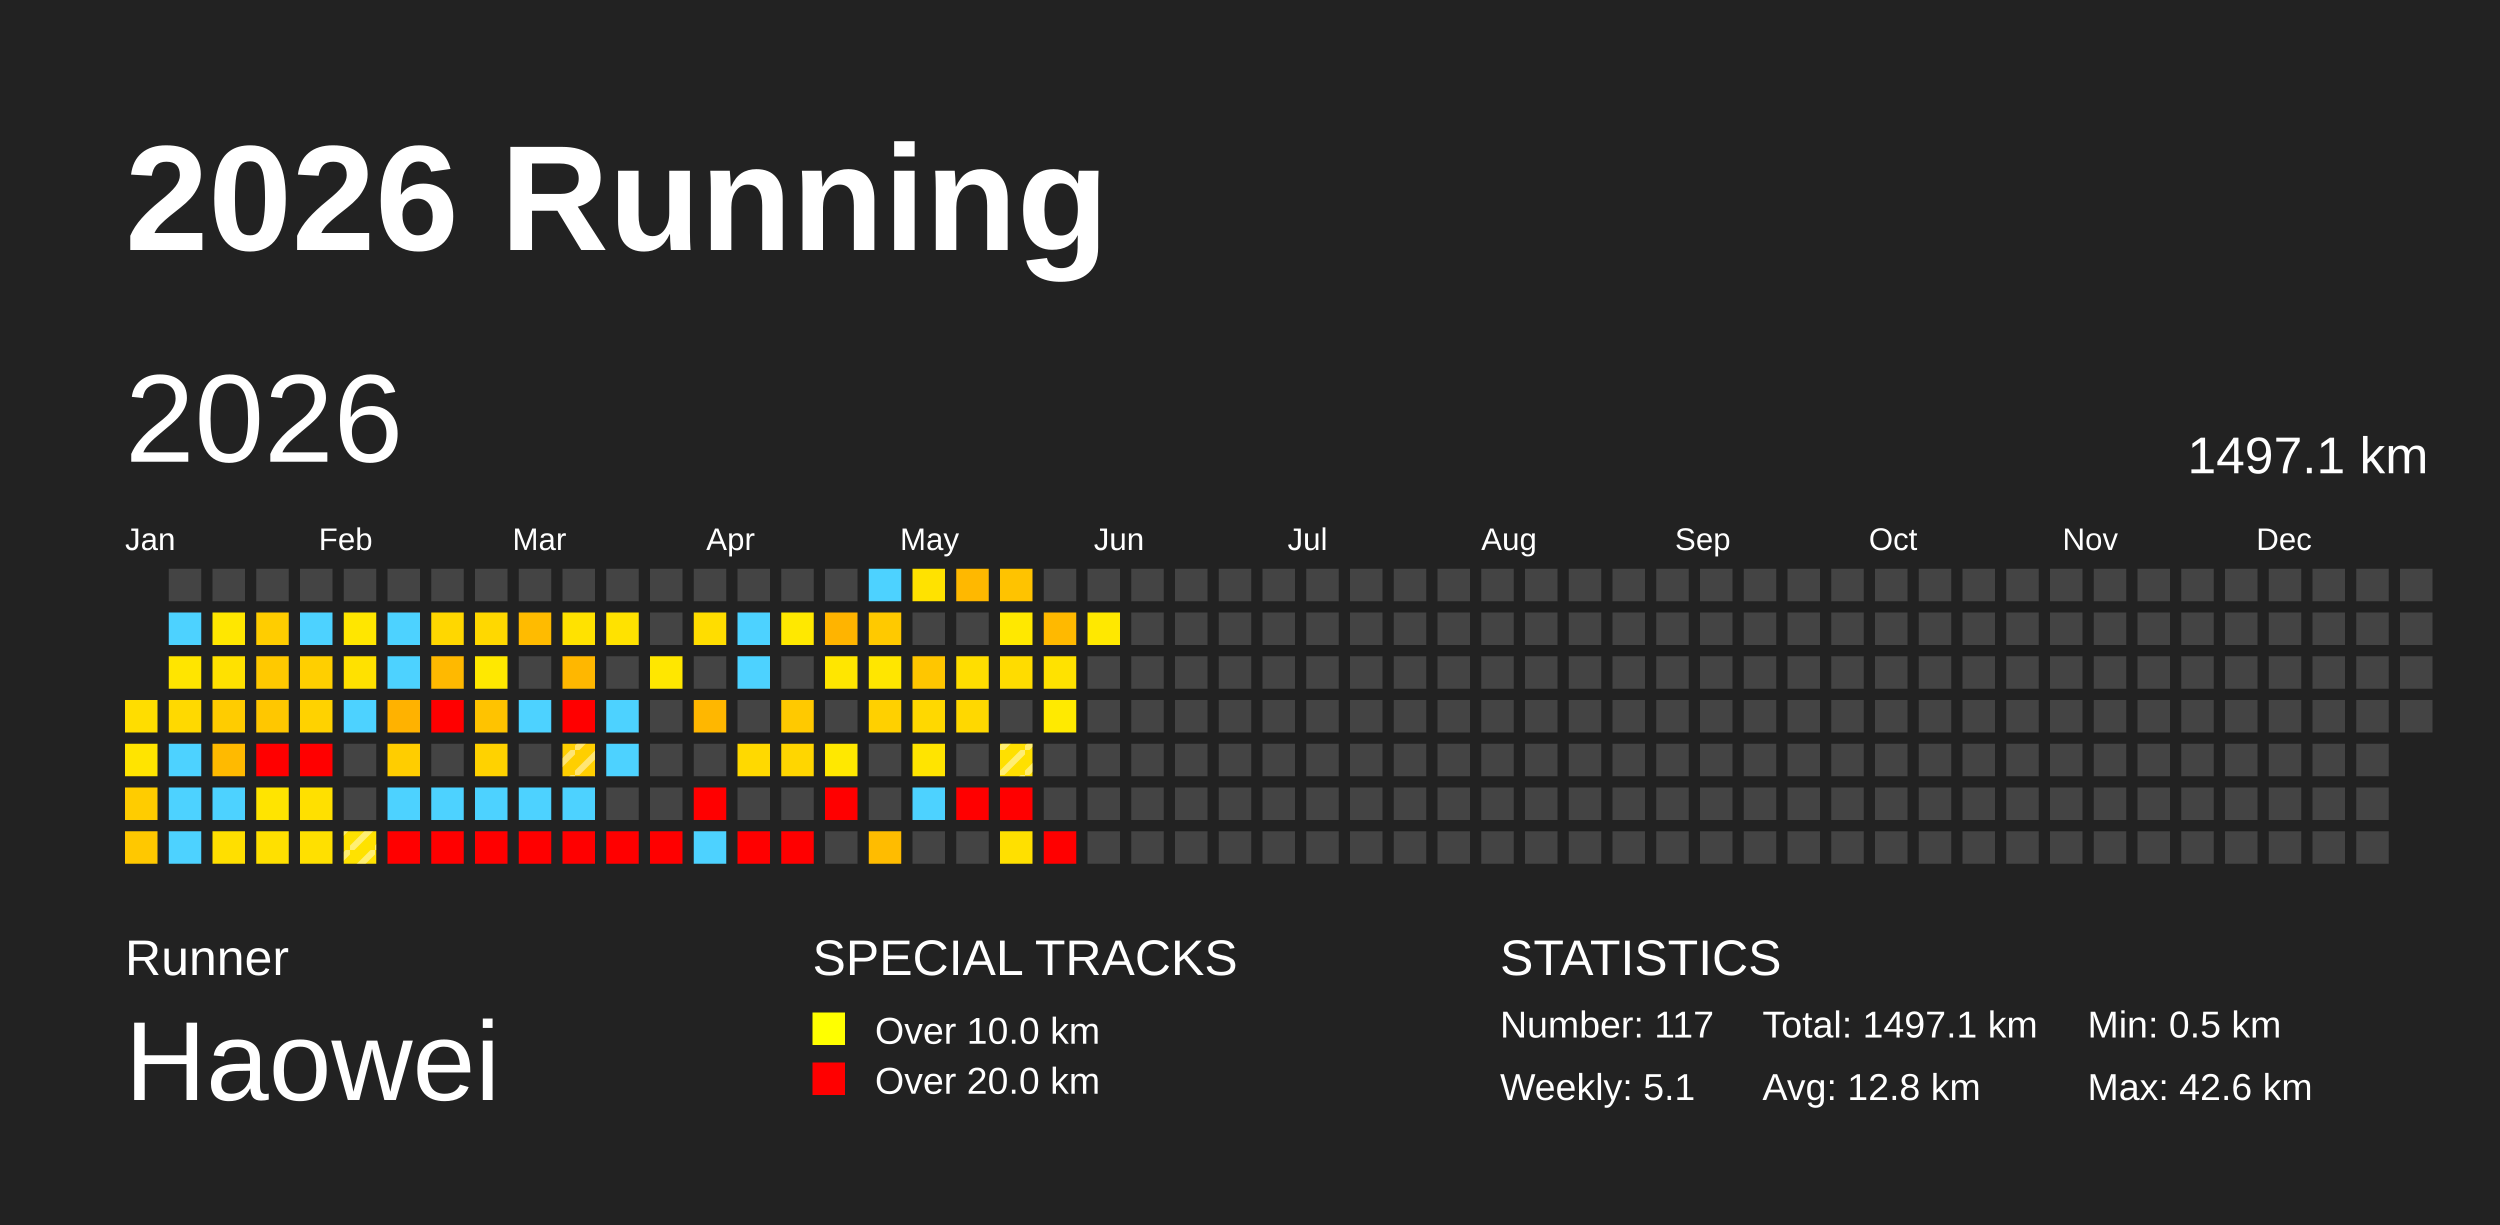
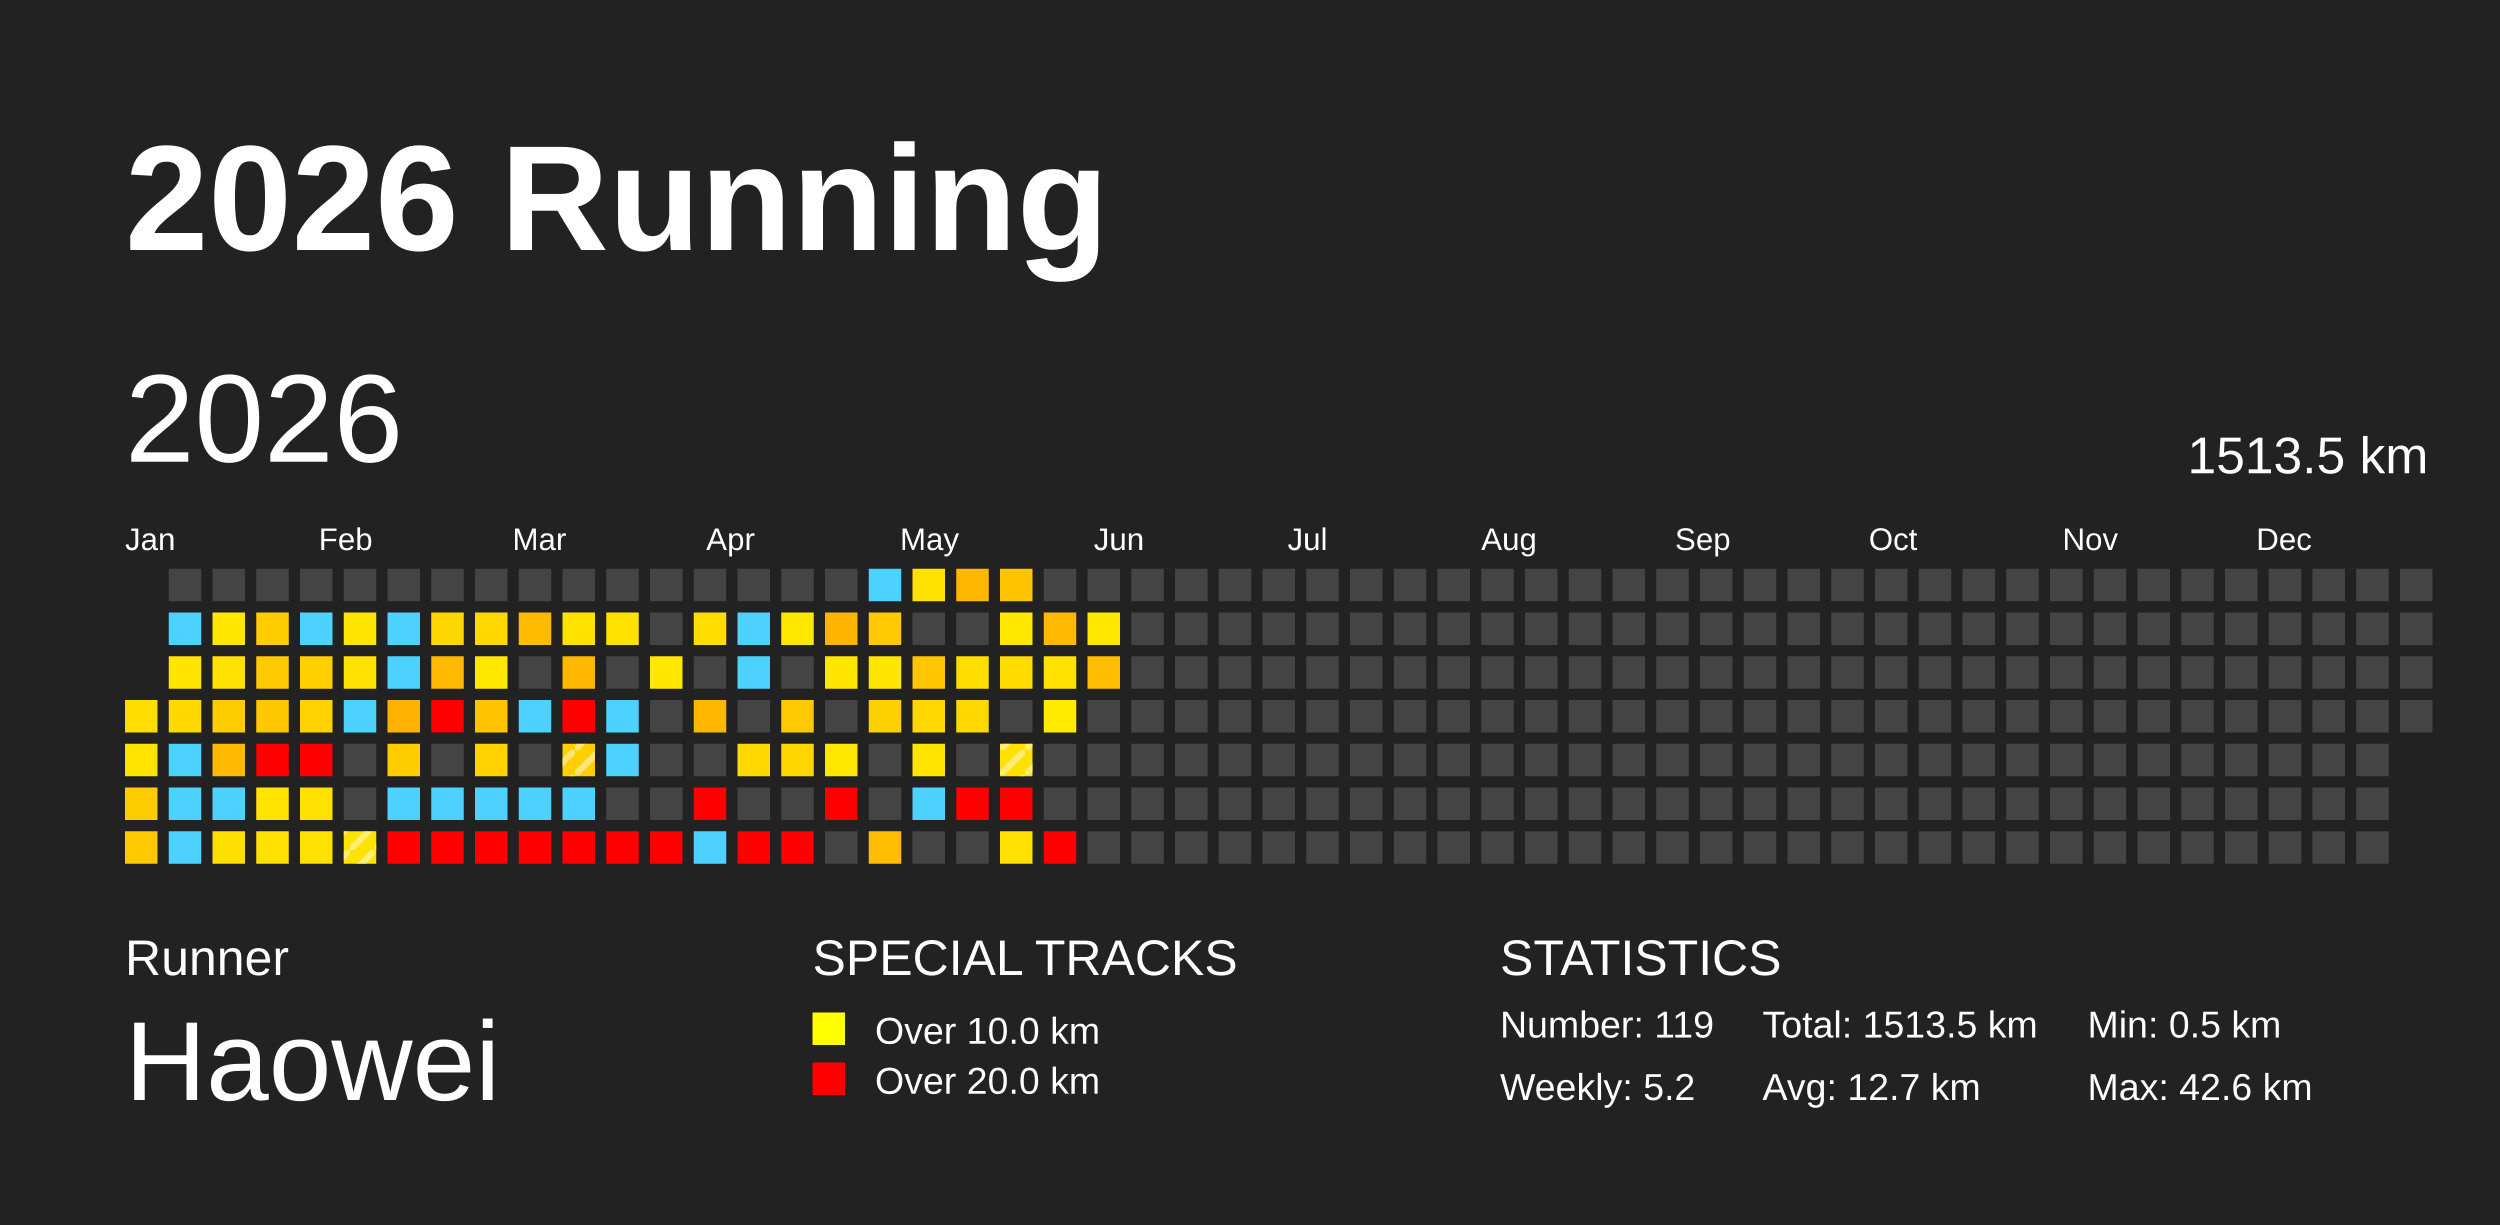
<svg xmlns="http://www.w3.org/2000/svg" baseProfile="full" height="98mm" version="1.1" viewBox="0,0,200,98" width="200mm">
  <defs>
    <pattern height="2" id="indoor-stripe" patternUnits="userSpaceOnUse" width="2">
      <line stroke="white" stroke-opacity="0.45" stroke-width="0.5" x1="0" x2="2" y1="2" y2="0" />
    </pattern>
  </defs>
  <rect fill="#222222" height="98" width="200" x="0" y="0" />
  <text fill="#FFFFFF" style="font-size:12px; font-family:Arial; font-weight:bold;" x="10" y="20">2026 Running</text>
  <text fill="#FFFFFF" style="font-size:4px; font-family:Arial" x="10" y="78">Runner</text>
  <text fill="#FFFFFF" style="font-size:9px; font-family:Arial" x="10" y="88">Haowei</text>
  <text fill="#FFFFFF" style="font-size:4px; font-family:Arial" x="65" y="78">SPECIAL TRACKS</text>
  <rect fill="yellow" height="2.6" width="2.6" x="65" y="81" />
  <text fill="#FFFFFF" style="font-size:3px; font-family:Arial" x="70" y="83.5">Over 10.0 km</text>
  <rect fill="red" height="2.6" width="2.6" x="65" y="85" />
  <text fill="#FFFFFF" style="font-size:3px; font-family:Arial" x="70" y="87.5">Over 20.0 km</text>
  <text fill="#FFFFFF" style="font-size:4px; font-family:Arial" x="120" y="78">STATISTICS</text>
-   <text fill="#FFFFFF" style="font-size:3px; font-family:Arial" x="120" y="83">Number: 117</text>
-   <text fill="#FFFFFF" style="font-size:3px; font-family:Arial" x="120" y="88">Weekly: 5.1</text>
-   <text fill="#FFFFFF" style="font-size:3px; font-family:Arial" x="141" y="83">Total: 1497.1 km</text>
-   <text fill="#FFFFFF" style="font-size:3px; font-family:Arial" x="141" y="88">Avg: 12.8 km</text>
+   <text fill="#FFFFFF" style="font-size:3px; font-family:Arial" x="120" y="83">Number: 119</text>
+   <text fill="#FFFFFF" style="font-size:3px; font-family:Arial" x="120" y="88">Weekly: 5.2</text>
+   <text fill="#FFFFFF" style="font-size:3px; font-family:Arial" x="141" y="83">Total: 1513.5 km</text>
+   <text fill="#FFFFFF" style="font-size:3px; font-family:Arial" x="141" y="88">Avg: 12.7 km</text>
  <text fill="#FFFFFF" style="font-size:3px; font-family:Arial" x="167" y="83">Min: 0.5 km</text>
  <text fill="#FFFFFF" style="font-size:3px; font-family:Arial" x="167" y="88">Max: 42.6 km</text>
  <text dominant-baseline="hanging" fill="#FFFFFF" style="font-size:10.0px; font-family:Arial;" x="10" y="30">2026</text>
-   <text dominant-baseline="hanging" fill="#FFFFFF" style="font-size:4.125px; font-family:Arial;" x="175" y="35">1497.1 km</text>
+   <text dominant-baseline="hanging" fill="#FFFFFF" style="font-size:4.125px; font-family:Arial;" x="175" y="35">1513.5 km</text>
  <text fill="#FFFFFF" style="font-size:2.5px; font-family:Arial" x="10.0" y="44">Jan</text>
  <text fill="#FFFFFF" style="font-size:2.5px; font-family:Arial" x="25.5" y="44">Feb</text>
  <text fill="#FFFFFF" style="font-size:2.5px; font-family:Arial" x="41.0" y="44">Mar</text>
  <text fill="#FFFFFF" style="font-size:2.5px; font-family:Arial" x="56.5" y="44">Apr</text>
  <text fill="#FFFFFF" style="font-size:2.5px; font-family:Arial" x="72.0" y="44">May</text>
  <text fill="#FFFFFF" style="font-size:2.5px; font-family:Arial" x="87.5" y="44">Jun</text>
  <text fill="#FFFFFF" style="font-size:2.5px; font-family:Arial" x="103.0" y="44">Jul</text>
  <text fill="#FFFFFF" style="font-size:2.5px; font-family:Arial" x="118.5" y="44">Aug</text>
  <text fill="#FFFFFF" style="font-size:2.5px; font-family:Arial" x="134.0" y="44">Sep</text>
  <text fill="#FFFFFF" style="font-size:2.5px; font-family:Arial" x="149.5" y="44">Oct</text>
  <text fill="#FFFFFF" style="font-size:2.5px; font-family:Arial" x="165.0" y="44">Nov</text>
  <text fill="#FFFFFF" style="font-size:2.5px; font-family:Arial" x="180.5" y="44">Dec</text>
  <rect fill="#ffdd00" height="2.6" width="2.6" x="10.0" y="56.0" />
  <rect fill="#ffe400" height="2.6" width="2.6" x="10.0" y="59.5" />
  <rect fill="#ffcc00" height="2.6" width="2.6" x="10.0" y="63.0" />
  <rect fill="#ffc800" height="2.6" width="2.6" x="10.0" y="66.5" />
  <rect fill="#444444" height="2.6" width="2.6" x="13.5" y="45.5" />
  <rect fill="#4dd2ff" height="2.6" width="2.6" x="13.5" y="49.0" />
  <rect fill="#ffe500" height="2.6" width="2.6" x="13.5" y="52.5" />
  <rect fill="#ffd900" height="2.6" width="2.6" x="13.5" y="56.0" />
  <rect fill="#4dd2ff" height="2.6" width="2.6" x="13.5" y="59.5" />
  <rect fill="#4dd2ff" height="2.6" width="2.6" x="13.5" y="63.0" />
  <rect fill="#4dd2ff" height="2.6" width="2.6" x="13.5" y="66.5" />
  <rect fill="#444444" height="2.6" width="2.6" x="17.0" y="45.5" />
  <rect fill="#ffe700" height="2.6" width="2.6" x="17.0" y="49.0" />
  <rect fill="#ffe100" height="2.6" width="2.6" x="17.0" y="52.5" />
  <rect fill="#ffcc00" height="2.6" width="2.6" x="17.0" y="56.0" />
  <rect fill="#ffba00" height="2.6" width="2.6" x="17.0" y="59.5" />
  <rect fill="#4dd2ff" height="2.6" width="2.6" x="17.0" y="63.0" />
  <rect fill="#ffdf00" height="2.6" width="2.6" x="17.0" y="66.5" />
  <rect fill="#444444" height="2.6" width="2.6" x="20.5" y="45.5" />
  <rect fill="#ffcd00" height="2.6" width="2.6" x="20.5" y="49.0" />
  <rect fill="#ffc900" height="2.6" width="2.6" x="20.5" y="52.5" />
  <rect fill="#ffc700" height="2.6" width="2.6" x="20.5" y="56.0" />
  <rect fill="red" height="2.6" width="2.6" x="20.5" y="59.5" />
  <rect fill="#ffe400" height="2.6" width="2.6" x="20.5" y="63.0" />
  <rect fill="#ffe000" height="2.6" width="2.6" x="20.5" y="66.5" />
  <rect fill="#444444" height="2.6" width="2.6" x="24.0" y="45.5" />
  <rect fill="#4dd2ff" height="2.6" width="2.6" x="24.0" y="49.0" />
  <rect fill="#ffcf00" height="2.6" width="2.6" x="24.0" y="52.5" />
  <rect fill="#ffd200" height="2.6" width="2.6" x="24.0" y="56.0" />
  <rect fill="red" height="2.6" width="2.6" x="24.0" y="59.5" />
  <rect fill="#ffe000" height="2.6" width="2.6" x="24.0" y="63.0" />
  <rect fill="#ffe000" height="2.6" width="2.6" x="24.0" y="66.5" />
  <rect fill="#444444" height="2.6" width="2.6" x="27.5" y="45.5" />
  <rect fill="#ffe600" height="2.6" width="2.6" x="27.5" y="49.0" />
  <rect fill="#ffe100" height="2.6" width="2.6" x="27.5" y="52.5" />
  <rect fill="#4dd2ff" height="2.6" width="2.6" x="27.5" y="56.0" />
  <rect fill="#444444" height="2.6" width="2.6" x="27.5" y="59.5" />
  <rect fill="#444444" height="2.6" width="2.6" x="27.5" y="63.0" />
  <rect fill="#ffe200" height="2.6" width="2.6" x="27.5" y="66.5" />
  <rect fill="url(#indoor-stripe)" height="2.6" style="pointer-events: none;" width="2.6" x="27.5" y="66.5" />
  <rect fill="#444444" height="2.6" width="2.6" x="31.0" y="45.5" />
  <rect fill="#4dd2ff" height="2.6" width="2.6" x="31.0" y="49.0" />
  <rect fill="#4dd2ff" height="2.6" width="2.6" x="31.0" y="52.5" />
  <rect fill="#ffb200" height="2.6" width="2.6" x="31.0" y="56.0" />
  <rect fill="#ffcd00" height="2.6" width="2.6" x="31.0" y="59.5" />
  <rect fill="#4dd2ff" height="2.6" width="2.6" x="31.0" y="63.0" />
  <rect fill="red" height="2.6" width="2.6" x="31.0" y="66.5" />
  <rect fill="#444444" height="2.6" width="2.6" x="34.5" y="45.5" />
  <rect fill="#ffd700" height="2.6" width="2.6" x="34.5" y="49.0" />
  <rect fill="#ffb900" height="2.6" width="2.6" x="34.5" y="52.5" />
  <rect fill="red" height="2.6" width="2.6" x="34.5" y="56.0" />
  <rect fill="#444444" height="2.6" width="2.6" x="34.5" y="59.5" />
  <rect fill="#4dd2ff" height="2.6" width="2.6" x="34.5" y="63.0" />
  <rect fill="red" height="2.6" width="2.6" x="34.5" y="66.5" />
  <rect fill="#444444" height="2.6" width="2.6" x="38.0" y="45.5" />
  <rect fill="#ffd800" height="2.6" width="2.6" x="38.0" y="49.0" />
  <rect fill="#ffe800" height="2.6" width="2.6" x="38.0" y="52.5" />
  <rect fill="#ffc300" height="2.6" width="2.6" x="38.0" y="56.0" />
  <rect fill="#ffd200" height="2.6" width="2.6" x="38.0" y="59.5" />
  <rect fill="#4dd2ff" height="2.6" width="2.6" x="38.0" y="63.0" />
  <rect fill="red" height="2.6" width="2.6" x="38.0" y="66.5" />
  <rect fill="#444444" height="2.6" width="2.6" x="41.5" y="45.5" />
  <rect fill="#ffbb00" height="2.6" width="2.6" x="41.5" y="49.0" />
  <rect fill="#444444" height="2.6" width="2.6" x="41.5" y="52.5" />
  <rect fill="#4dd2ff" height="2.6" width="2.6" x="41.5" y="56.0" />
  <rect fill="#444444" height="2.6" width="2.6" x="41.5" y="59.5" />
  <rect fill="#4dd2ff" height="2.6" width="2.6" x="41.5" y="63.0" />
  <rect fill="red" height="2.6" width="2.6" x="41.5" y="66.5" />
  <rect fill="#444444" height="2.6" width="2.6" x="45.0" y="45.5" />
  <rect fill="#ffe200" height="2.6" width="2.6" x="45.0" y="49.0" />
  <rect fill="#ffb700" height="2.6" width="2.6" x="45.0" y="52.5" />
  <rect fill="red" height="2.6" width="2.6" x="45.0" y="56.0" />
  <rect fill="#ffcf00" height="2.6" width="2.6" x="45.0" y="59.5" />
  <rect fill="url(#indoor-stripe)" height="2.6" style="pointer-events: none;" width="2.6" x="45.0" y="59.5" />
  <rect fill="#4dd2ff" height="2.6" width="2.6" x="45.0" y="63.0" />
  <rect fill="red" height="2.6" width="2.6" x="45.0" y="66.5" />
  <rect fill="#444444" height="2.6" width="2.6" x="48.5" y="45.5" />
  <rect fill="#ffe200" height="2.6" width="2.6" x="48.5" y="49.0" />
  <rect fill="#444444" height="2.6" width="2.6" x="48.5" y="52.5" />
  <rect fill="#4dd2ff" height="2.6" width="2.6" x="48.5" y="56.0" />
  <rect fill="#4dd2ff" height="2.6" width="2.6" x="48.5" y="59.5" />
  <rect fill="#444444" height="2.6" width="2.6" x="48.5" y="63.0" />
  <rect fill="red" height="2.6" width="2.6" x="48.5" y="66.5" />
  <rect fill="#444444" height="2.6" width="2.6" x="52.0" y="45.5" />
  <rect fill="#444444" height="2.6" width="2.6" x="52.0" y="49.0" />
  <rect fill="#ffe700" height="2.6" width="2.6" x="52.0" y="52.5" />
  <rect fill="#444444" height="2.6" width="2.6" x="52.0" y="56.0" />
  <rect fill="#444444" height="2.6" width="2.6" x="52.0" y="59.5" />
  <rect fill="#444444" height="2.6" width="2.6" x="52.0" y="63.0" />
  <rect fill="red" height="2.6" width="2.6" x="52.0" y="66.5" />
  <rect fill="#444444" height="2.6" width="2.6" x="55.5" y="45.5" />
  <rect fill="#ffdd00" height="2.6" width="2.6" x="55.5" y="49.0" />
  <rect fill="#444444" height="2.6" width="2.6" x="55.5" y="52.5" />
  <rect fill="#ffb700" height="2.6" width="2.6" x="55.5" y="56.0" />
  <rect fill="#444444" height="2.6" width="2.6" x="55.5" y="59.5" />
  <rect fill="red" height="2.6" width="2.6" x="55.5" y="63.0" />
  <rect fill="#4dd2ff" height="2.6" width="2.6" x="55.5" y="66.5" />
  <rect fill="#444444" height="2.6" width="2.6" x="59.0" y="45.5" />
  <rect fill="#4dd2ff" height="2.6" width="2.6" x="59.0" y="49.0" />
  <rect fill="#4dd2ff" height="2.6" width="2.6" x="59.0" y="52.5" />
  <rect fill="#444444" height="2.6" width="2.6" x="59.0" y="56.0" />
  <rect fill="#ffd900" height="2.6" width="2.6" x="59.0" y="59.5" />
  <rect fill="#444444" height="2.6" width="2.6" x="59.0" y="63.0" />
  <rect fill="red" height="2.6" width="2.6" x="59.0" y="66.5" />
  <rect fill="#444444" height="2.6" width="2.6" x="62.5" y="45.5" />
  <rect fill="#ffe800" height="2.6" width="2.6" x="62.5" y="49.0" />
  <rect fill="#444444" height="2.6" width="2.6" x="62.5" y="52.5" />
  <rect fill="#ffc900" height="2.6" width="2.6" x="62.5" y="56.0" />
  <rect fill="#ffd600" height="2.6" width="2.6" x="62.5" y="59.5" />
  <rect fill="#444444" height="2.6" width="2.6" x="62.5" y="63.0" />
  <rect fill="red" height="2.6" width="2.6" x="62.5" y="66.5" />
  <rect fill="#444444" height="2.6" width="2.6" x="66.0" y="45.5" />
  <rect fill="#ffb400" height="2.6" width="2.6" x="66.0" y="49.0" />
  <rect fill="#ffe600" height="2.6" width="2.6" x="66.0" y="52.5" />
  <rect fill="#444444" height="2.6" width="2.6" x="66.0" y="56.0" />
  <rect fill="#ffe800" height="2.6" width="2.6" x="66.0" y="59.5" />
  <rect fill="red" height="2.6" width="2.6" x="66.0" y="63.0" />
  <rect fill="#444444" height="2.6" width="2.6" x="66.0" y="66.5" />
  <rect fill="#4dd2ff" height="2.6" width="2.6" x="69.5" y="45.5" />
  <rect fill="#ffc900" height="2.6" width="2.6" x="69.5" y="49.0" />
  <rect fill="#ffe600" height="2.6" width="2.6" x="69.5" y="52.5" />
  <rect fill="#ffd000" height="2.6" width="2.6" x="69.5" y="56.0" />
  <rect fill="#444444" height="2.6" width="2.6" x="69.5" y="59.5" />
  <rect fill="#444444" height="2.6" width="2.6" x="69.5" y="63.0" />
  <rect fill="#ffbc00" height="2.6" width="2.6" x="69.5" y="66.5" />
  <rect fill="#ffe200" height="2.6" width="2.6" x="73.0" y="45.5" />
  <rect fill="#444444" height="2.6" width="2.6" x="73.0" y="49.0" />
  <rect fill="#ffc600" height="2.6" width="2.6" x="73.0" y="52.5" />
  <rect fill="#ffd800" height="2.6" width="2.6" x="73.0" y="56.0" />
  <rect fill="#ffe400" height="2.6" width="2.6" x="73.0" y="59.5" />
  <rect fill="#4dd2ff" height="2.6" width="2.6" x="73.0" y="63.0" />
  <rect fill="#444444" height="2.6" width="2.6" x="73.0" y="66.5" />
  <rect fill="#ffb800" height="2.6" width="2.6" x="76.5" y="45.5" />
  <rect fill="#444444" height="2.6" width="2.6" x="76.5" y="49.0" />
  <rect fill="#ffde00" height="2.6" width="2.6" x="76.5" y="52.5" />
  <rect fill="#ffd800" height="2.6" width="2.6" x="76.5" y="56.0" />
  <rect fill="#444444" height="2.6" width="2.6" x="76.5" y="59.5" />
  <rect fill="red" height="2.6" width="2.6" x="76.5" y="63.0" />
  <rect fill="#444444" height="2.6" width="2.6" x="76.5" y="66.5" />
  <rect fill="#ffc300" height="2.6" width="2.6" x="80.0" y="45.5" />
  <rect fill="#ffe800" height="2.6" width="2.6" x="80.0" y="49.0" />
  <rect fill="#ffdc00" height="2.6" width="2.6" x="80.0" y="52.5" />
  <rect fill="#444444" height="2.6" width="2.6" x="80.0" y="56.0" />
  <rect fill="#ffe000" height="2.6" width="2.6" x="80.0" y="59.5" />
  <rect fill="url(#indoor-stripe)" height="2.6" style="pointer-events: none;" width="2.6" x="80.0" y="59.5" />
  <rect fill="red" height="2.6" width="2.6" x="80.0" y="63.0" />
  <rect fill="#ffe000" height="2.6" width="2.6" x="80.0" y="66.5" />
  <rect fill="#444444" height="2.6" width="2.6" x="83.5" y="45.5" />
  <rect fill="#ffb900" height="2.6" width="2.6" x="83.5" y="49.0" />
  <rect fill="#ffe200" height="2.6" width="2.6" x="83.5" y="52.5" />
  <rect fill="#ffea00" height="2.6" width="2.6" x="83.5" y="56.0" />
  <rect fill="#444444" height="2.6" width="2.6" x="83.5" y="59.5" />
  <rect fill="#444444" height="2.6" width="2.6" x="83.5" y="63.0" />
  <rect fill="red" height="2.6" width="2.6" x="83.5" y="66.5" />
  <rect fill="#444444" height="2.6" width="2.6" x="87.0" y="45.5" />
  <rect fill="#ffe800" height="2.6" width="2.6" x="87.0" y="49.0" />
-   <rect fill="#444444" height="2.6" width="2.6" x="87.0" y="52.5" />
+   <rect fill="#ffbc00" height="2.6" width="2.6" x="87.0" y="52.5" />
  <rect fill="#444444" height="2.6" width="2.6" x="87.0" y="56.0" />
  <rect fill="#444444" height="2.6" width="2.6" x="87.0" y="59.5" />
  <rect fill="#444444" height="2.6" width="2.6" x="87.0" y="63.0" />
  <rect fill="#444444" height="2.6" width="2.6" x="87.0" y="66.5" />
  <rect fill="#444444" height="2.6" width="2.6" x="90.5" y="45.5" />
  <rect fill="#444444" height="2.6" width="2.6" x="90.5" y="49.0" />
  <rect fill="#444444" height="2.6" width="2.6" x="90.5" y="52.5" />
  <rect fill="#444444" height="2.6" width="2.6" x="90.5" y="56.0" />
  <rect fill="#444444" height="2.6" width="2.6" x="90.5" y="59.5" />
  <rect fill="#444444" height="2.6" width="2.6" x="90.5" y="63.0" />
  <rect fill="#444444" height="2.6" width="2.6" x="90.5" y="66.5" />
  <rect fill="#444444" height="2.6" width="2.6" x="94.0" y="45.5" />
  <rect fill="#444444" height="2.6" width="2.6" x="94.0" y="49.0" />
  <rect fill="#444444" height="2.6" width="2.6" x="94.0" y="52.5" />
  <rect fill="#444444" height="2.6" width="2.6" x="94.0" y="56.0" />
  <rect fill="#444444" height="2.6" width="2.6" x="94.0" y="59.5" />
  <rect fill="#444444" height="2.6" width="2.6" x="94.0" y="63.0" />
  <rect fill="#444444" height="2.6" width="2.6" x="94.0" y="66.5" />
  <rect fill="#444444" height="2.6" width="2.6" x="97.5" y="45.5" />
  <rect fill="#444444" height="2.6" width="2.6" x="97.5" y="49.0" />
  <rect fill="#444444" height="2.6" width="2.6" x="97.5" y="52.5" />
  <rect fill="#444444" height="2.6" width="2.6" x="97.5" y="56.0" />
  <rect fill="#444444" height="2.6" width="2.6" x="97.5" y="59.5" />
  <rect fill="#444444" height="2.6" width="2.6" x="97.5" y="63.0" />
  <rect fill="#444444" height="2.6" width="2.6" x="97.5" y="66.5" />
  <rect fill="#444444" height="2.6" width="2.6" x="101.0" y="45.5" />
  <rect fill="#444444" height="2.6" width="2.6" x="101.0" y="49.0" />
  <rect fill="#444444" height="2.6" width="2.6" x="101.0" y="52.5" />
  <rect fill="#444444" height="2.6" width="2.6" x="101.0" y="56.0" />
  <rect fill="#444444" height="2.6" width="2.6" x="101.0" y="59.5" />
  <rect fill="#444444" height="2.6" width="2.6" x="101.0" y="63.0" />
  <rect fill="#444444" height="2.6" width="2.6" x="101.0" y="66.5" />
  <rect fill="#444444" height="2.6" width="2.6" x="104.5" y="45.5" />
  <rect fill="#444444" height="2.6" width="2.6" x="104.5" y="49.0" />
  <rect fill="#444444" height="2.6" width="2.6" x="104.5" y="52.5" />
  <rect fill="#444444" height="2.6" width="2.6" x="104.5" y="56.0" />
  <rect fill="#444444" height="2.6" width="2.6" x="104.5" y="59.5" />
  <rect fill="#444444" height="2.6" width="2.6" x="104.5" y="63.0" />
  <rect fill="#444444" height="2.6" width="2.6" x="104.5" y="66.5" />
  <rect fill="#444444" height="2.6" width="2.6" x="108.0" y="45.5" />
  <rect fill="#444444" height="2.6" width="2.6" x="108.0" y="49.0" />
  <rect fill="#444444" height="2.6" width="2.6" x="108.0" y="52.5" />
  <rect fill="#444444" height="2.6" width="2.6" x="108.0" y="56.0" />
  <rect fill="#444444" height="2.6" width="2.6" x="108.0" y="59.5" />
  <rect fill="#444444" height="2.6" width="2.6" x="108.0" y="63.0" />
  <rect fill="#444444" height="2.6" width="2.6" x="108.0" y="66.5" />
  <rect fill="#444444" height="2.6" width="2.6" x="111.5" y="45.5" />
  <rect fill="#444444" height="2.6" width="2.6" x="111.5" y="49.0" />
  <rect fill="#444444" height="2.6" width="2.6" x="111.5" y="52.5" />
  <rect fill="#444444" height="2.6" width="2.6" x="111.5" y="56.0" />
  <rect fill="#444444" height="2.6" width="2.6" x="111.5" y="59.5" />
  <rect fill="#444444" height="2.6" width="2.6" x="111.5" y="63.0" />
  <rect fill="#444444" height="2.6" width="2.6" x="111.5" y="66.5" />
  <rect fill="#444444" height="2.6" width="2.6" x="115.0" y="45.5" />
  <rect fill="#444444" height="2.6" width="2.6" x="115.0" y="49.0" />
  <rect fill="#444444" height="2.6" width="2.6" x="115.0" y="52.5" />
  <rect fill="#444444" height="2.6" width="2.6" x="115.0" y="56.0" />
  <rect fill="#444444" height="2.6" width="2.6" x="115.0" y="59.5" />
  <rect fill="#444444" height="2.6" width="2.6" x="115.0" y="63.0" />
  <rect fill="#444444" height="2.6" width="2.6" x="115.0" y="66.5" />
  <rect fill="#444444" height="2.6" width="2.6" x="118.5" y="45.5" />
  <rect fill="#444444" height="2.6" width="2.6" x="118.5" y="49.0" />
  <rect fill="#444444" height="2.6" width="2.6" x="118.5" y="52.5" />
  <rect fill="#444444" height="2.6" width="2.6" x="118.5" y="56.0" />
  <rect fill="#444444" height="2.6" width="2.6" x="118.5" y="59.5" />
  <rect fill="#444444" height="2.6" width="2.6" x="118.5" y="63.0" />
  <rect fill="#444444" height="2.6" width="2.6" x="118.5" y="66.5" />
  <rect fill="#444444" height="2.6" width="2.6" x="122.0" y="45.5" />
  <rect fill="#444444" height="2.6" width="2.6" x="122.0" y="49.0" />
  <rect fill="#444444" height="2.6" width="2.6" x="122.0" y="52.5" />
  <rect fill="#444444" height="2.6" width="2.6" x="122.0" y="56.0" />
  <rect fill="#444444" height="2.6" width="2.6" x="122.0" y="59.5" />
  <rect fill="#444444" height="2.6" width="2.6" x="122.0" y="63.0" />
  <rect fill="#444444" height="2.6" width="2.6" x="122.0" y="66.5" />
  <rect fill="#444444" height="2.6" width="2.6" x="125.5" y="45.5" />
  <rect fill="#444444" height="2.6" width="2.6" x="125.5" y="49.0" />
  <rect fill="#444444" height="2.6" width="2.6" x="125.5" y="52.5" />
  <rect fill="#444444" height="2.6" width="2.6" x="125.5" y="56.0" />
  <rect fill="#444444" height="2.6" width="2.6" x="125.5" y="59.5" />
  <rect fill="#444444" height="2.6" width="2.6" x="125.5" y="63.0" />
  <rect fill="#444444" height="2.6" width="2.6" x="125.5" y="66.5" />
  <rect fill="#444444" height="2.6" width="2.6" x="129.0" y="45.5" />
  <rect fill="#444444" height="2.6" width="2.6" x="129.0" y="49.0" />
  <rect fill="#444444" height="2.6" width="2.6" x="129.0" y="52.5" />
  <rect fill="#444444" height="2.6" width="2.6" x="129.0" y="56.0" />
  <rect fill="#444444" height="2.6" width="2.6" x="129.0" y="59.5" />
  <rect fill="#444444" height="2.6" width="2.6" x="129.0" y="63.0" />
  <rect fill="#444444" height="2.6" width="2.6" x="129.0" y="66.5" />
  <rect fill="#444444" height="2.6" width="2.6" x="132.5" y="45.5" />
  <rect fill="#444444" height="2.6" width="2.6" x="132.5" y="49.0" />
  <rect fill="#444444" height="2.6" width="2.6" x="132.5" y="52.5" />
  <rect fill="#444444" height="2.6" width="2.6" x="132.5" y="56.0" />
  <rect fill="#444444" height="2.6" width="2.6" x="132.5" y="59.5" />
  <rect fill="#444444" height="2.6" width="2.6" x="132.5" y="63.0" />
  <rect fill="#444444" height="2.6" width="2.6" x="132.5" y="66.5" />
  <rect fill="#444444" height="2.6" width="2.6" x="136.0" y="45.5" />
  <rect fill="#444444" height="2.6" width="2.6" x="136.0" y="49.0" />
  <rect fill="#444444" height="2.6" width="2.6" x="136.0" y="52.5" />
  <rect fill="#444444" height="2.6" width="2.6" x="136.0" y="56.0" />
  <rect fill="#444444" height="2.6" width="2.6" x="136.0" y="59.5" />
  <rect fill="#444444" height="2.6" width="2.6" x="136.0" y="63.0" />
  <rect fill="#444444" height="2.6" width="2.6" x="136.0" y="66.5" />
  <rect fill="#444444" height="2.6" width="2.6" x="139.5" y="45.5" />
  <rect fill="#444444" height="2.6" width="2.6" x="139.5" y="49.0" />
  <rect fill="#444444" height="2.6" width="2.6" x="139.5" y="52.5" />
  <rect fill="#444444" height="2.6" width="2.6" x="139.5" y="56.0" />
  <rect fill="#444444" height="2.6" width="2.6" x="139.5" y="59.5" />
  <rect fill="#444444" height="2.6" width="2.6" x="139.5" y="63.0" />
  <rect fill="#444444" height="2.6" width="2.6" x="139.5" y="66.5" />
  <rect fill="#444444" height="2.6" width="2.6" x="143.0" y="45.5" />
  <rect fill="#444444" height="2.6" width="2.6" x="143.0" y="49.0" />
  <rect fill="#444444" height="2.6" width="2.6" x="143.0" y="52.5" />
  <rect fill="#444444" height="2.6" width="2.6" x="143.0" y="56.0" />
  <rect fill="#444444" height="2.6" width="2.6" x="143.0" y="59.5" />
  <rect fill="#444444" height="2.6" width="2.6" x="143.0" y="63.0" />
  <rect fill="#444444" height="2.6" width="2.6" x="143.0" y="66.5" />
  <rect fill="#444444" height="2.6" width="2.6" x="146.5" y="45.5" />
  <rect fill="#444444" height="2.6" width="2.6" x="146.5" y="49.0" />
  <rect fill="#444444" height="2.6" width="2.6" x="146.5" y="52.5" />
  <rect fill="#444444" height="2.6" width="2.6" x="146.5" y="56.0" />
  <rect fill="#444444" height="2.6" width="2.6" x="146.5" y="59.5" />
  <rect fill="#444444" height="2.6" width="2.6" x="146.5" y="63.0" />
  <rect fill="#444444" height="2.6" width="2.6" x="146.5" y="66.5" />
  <rect fill="#444444" height="2.6" width="2.6" x="150.0" y="45.5" />
  <rect fill="#444444" height="2.6" width="2.6" x="150.0" y="49.0" />
  <rect fill="#444444" height="2.6" width="2.6" x="150.0" y="52.5" />
  <rect fill="#444444" height="2.6" width="2.6" x="150.0" y="56.0" />
  <rect fill="#444444" height="2.6" width="2.6" x="150.0" y="59.5" />
  <rect fill="#444444" height="2.6" width="2.6" x="150.0" y="63.0" />
  <rect fill="#444444" height="2.6" width="2.6" x="150.0" y="66.5" />
  <rect fill="#444444" height="2.6" width="2.6" x="153.5" y="45.5" />
  <rect fill="#444444" height="2.6" width="2.6" x="153.5" y="49.0" />
  <rect fill="#444444" height="2.6" width="2.6" x="153.5" y="52.5" />
  <rect fill="#444444" height="2.6" width="2.6" x="153.5" y="56.0" />
  <rect fill="#444444" height="2.6" width="2.6" x="153.5" y="59.5" />
  <rect fill="#444444" height="2.6" width="2.6" x="153.5" y="63.0" />
  <rect fill="#444444" height="2.6" width="2.6" x="153.5" y="66.5" />
  <rect fill="#444444" height="2.6" width="2.6" x="157.0" y="45.5" />
  <rect fill="#444444" height="2.6" width="2.6" x="157.0" y="49.0" />
  <rect fill="#444444" height="2.6" width="2.6" x="157.0" y="52.5" />
  <rect fill="#444444" height="2.6" width="2.6" x="157.0" y="56.0" />
  <rect fill="#444444" height="2.6" width="2.6" x="157.0" y="59.5" />
  <rect fill="#444444" height="2.6" width="2.6" x="157.0" y="63.0" />
  <rect fill="#444444" height="2.6" width="2.6" x="157.0" y="66.5" />
  <rect fill="#444444" height="2.6" width="2.6" x="160.5" y="45.5" />
  <rect fill="#444444" height="2.6" width="2.6" x="160.5" y="49.0" />
  <rect fill="#444444" height="2.6" width="2.6" x="160.5" y="52.5" />
  <rect fill="#444444" height="2.6" width="2.6" x="160.5" y="56.0" />
  <rect fill="#444444" height="2.6" width="2.6" x="160.5" y="59.5" />
  <rect fill="#444444" height="2.6" width="2.6" x="160.5" y="63.0" />
  <rect fill="#444444" height="2.6" width="2.6" x="160.5" y="66.5" />
  <rect fill="#444444" height="2.6" width="2.6" x="164.0" y="45.5" />
  <rect fill="#444444" height="2.6" width="2.6" x="164.0" y="49.0" />
  <rect fill="#444444" height="2.6" width="2.6" x="164.0" y="52.5" />
  <rect fill="#444444" height="2.6" width="2.6" x="164.0" y="56.0" />
  <rect fill="#444444" height="2.6" width="2.6" x="164.0" y="59.5" />
  <rect fill="#444444" height="2.6" width="2.6" x="164.0" y="63.0" />
  <rect fill="#444444" height="2.6" width="2.6" x="164.0" y="66.5" />
  <rect fill="#444444" height="2.6" width="2.6" x="167.5" y="45.5" />
  <rect fill="#444444" height="2.6" width="2.6" x="167.5" y="49.0" />
  <rect fill="#444444" height="2.6" width="2.6" x="167.5" y="52.5" />
  <rect fill="#444444" height="2.6" width="2.6" x="167.5" y="56.0" />
  <rect fill="#444444" height="2.6" width="2.6" x="167.5" y="59.5" />
  <rect fill="#444444" height="2.6" width="2.6" x="167.5" y="63.0" />
  <rect fill="#444444" height="2.6" width="2.6" x="167.5" y="66.5" />
  <rect fill="#444444" height="2.6" width="2.6" x="171.0" y="45.5" />
  <rect fill="#444444" height="2.6" width="2.6" x="171.0" y="49.0" />
  <rect fill="#444444" height="2.6" width="2.6" x="171.0" y="52.5" />
  <rect fill="#444444" height="2.6" width="2.6" x="171.0" y="56.0" />
  <rect fill="#444444" height="2.6" width="2.6" x="171.0" y="59.5" />
  <rect fill="#444444" height="2.6" width="2.6" x="171.0" y="63.0" />
  <rect fill="#444444" height="2.6" width="2.6" x="171.0" y="66.5" />
  <rect fill="#444444" height="2.6" width="2.6" x="174.5" y="45.5" />
  <rect fill="#444444" height="2.6" width="2.6" x="174.5" y="49.0" />
  <rect fill="#444444" height="2.6" width="2.6" x="174.5" y="52.5" />
  <rect fill="#444444" height="2.6" width="2.6" x="174.5" y="56.0" />
  <rect fill="#444444" height="2.6" width="2.6" x="174.5" y="59.5" />
  <rect fill="#444444" height="2.6" width="2.6" x="174.5" y="63.0" />
  <rect fill="#444444" height="2.6" width="2.6" x="174.5" y="66.5" />
  <rect fill="#444444" height="2.6" width="2.6" x="178.0" y="45.5" />
  <rect fill="#444444" height="2.6" width="2.6" x="178.0" y="49.0" />
  <rect fill="#444444" height="2.6" width="2.6" x="178.0" y="52.5" />
  <rect fill="#444444" height="2.6" width="2.6" x="178.0" y="56.0" />
  <rect fill="#444444" height="2.6" width="2.6" x="178.0" y="59.5" />
  <rect fill="#444444" height="2.6" width="2.6" x="178.0" y="63.0" />
  <rect fill="#444444" height="2.6" width="2.6" x="178.0" y="66.5" />
  <rect fill="#444444" height="2.6" width="2.6" x="181.5" y="45.5" />
  <rect fill="#444444" height="2.6" width="2.6" x="181.5" y="49.0" />
  <rect fill="#444444" height="2.6" width="2.6" x="181.5" y="52.5" />
  <rect fill="#444444" height="2.6" width="2.6" x="181.5" y="56.0" />
  <rect fill="#444444" height="2.6" width="2.6" x="181.5" y="59.5" />
  <rect fill="#444444" height="2.6" width="2.6" x="181.5" y="63.0" />
  <rect fill="#444444" height="2.6" width="2.6" x="181.5" y="66.5" />
  <rect fill="#444444" height="2.6" width="2.6" x="185.0" y="45.5" />
  <rect fill="#444444" height="2.6" width="2.6" x="185.0" y="49.0" />
  <rect fill="#444444" height="2.6" width="2.6" x="185.0" y="52.5" />
  <rect fill="#444444" height="2.6" width="2.6" x="185.0" y="56.0" />
  <rect fill="#444444" height="2.6" width="2.6" x="185.0" y="59.5" />
  <rect fill="#444444" height="2.6" width="2.6" x="185.0" y="63.0" />
  <rect fill="#444444" height="2.6" width="2.6" x="185.0" y="66.5" />
  <rect fill="#444444" height="2.6" width="2.6" x="188.5" y="45.5" />
  <rect fill="#444444" height="2.6" width="2.6" x="188.5" y="49.0" />
  <rect fill="#444444" height="2.6" width="2.6" x="188.5" y="52.5" />
  <rect fill="#444444" height="2.6" width="2.6" x="188.5" y="56.0" />
  <rect fill="#444444" height="2.6" width="2.6" x="188.5" y="59.5" />
  <rect fill="#444444" height="2.6" width="2.6" x="188.5" y="63.0" />
  <rect fill="#444444" height="2.6" width="2.6" x="188.5" y="66.5" />
  <rect fill="#444444" height="2.6" width="2.6" x="192.0" y="45.5" />
  <rect fill="#444444" height="2.6" width="2.6" x="192.0" y="49.0" />
  <rect fill="#444444" height="2.6" width="2.6" x="192.0" y="52.5" />
  <rect fill="#444444" height="2.6" width="2.6" x="192.0" y="56.0" />
</svg>
